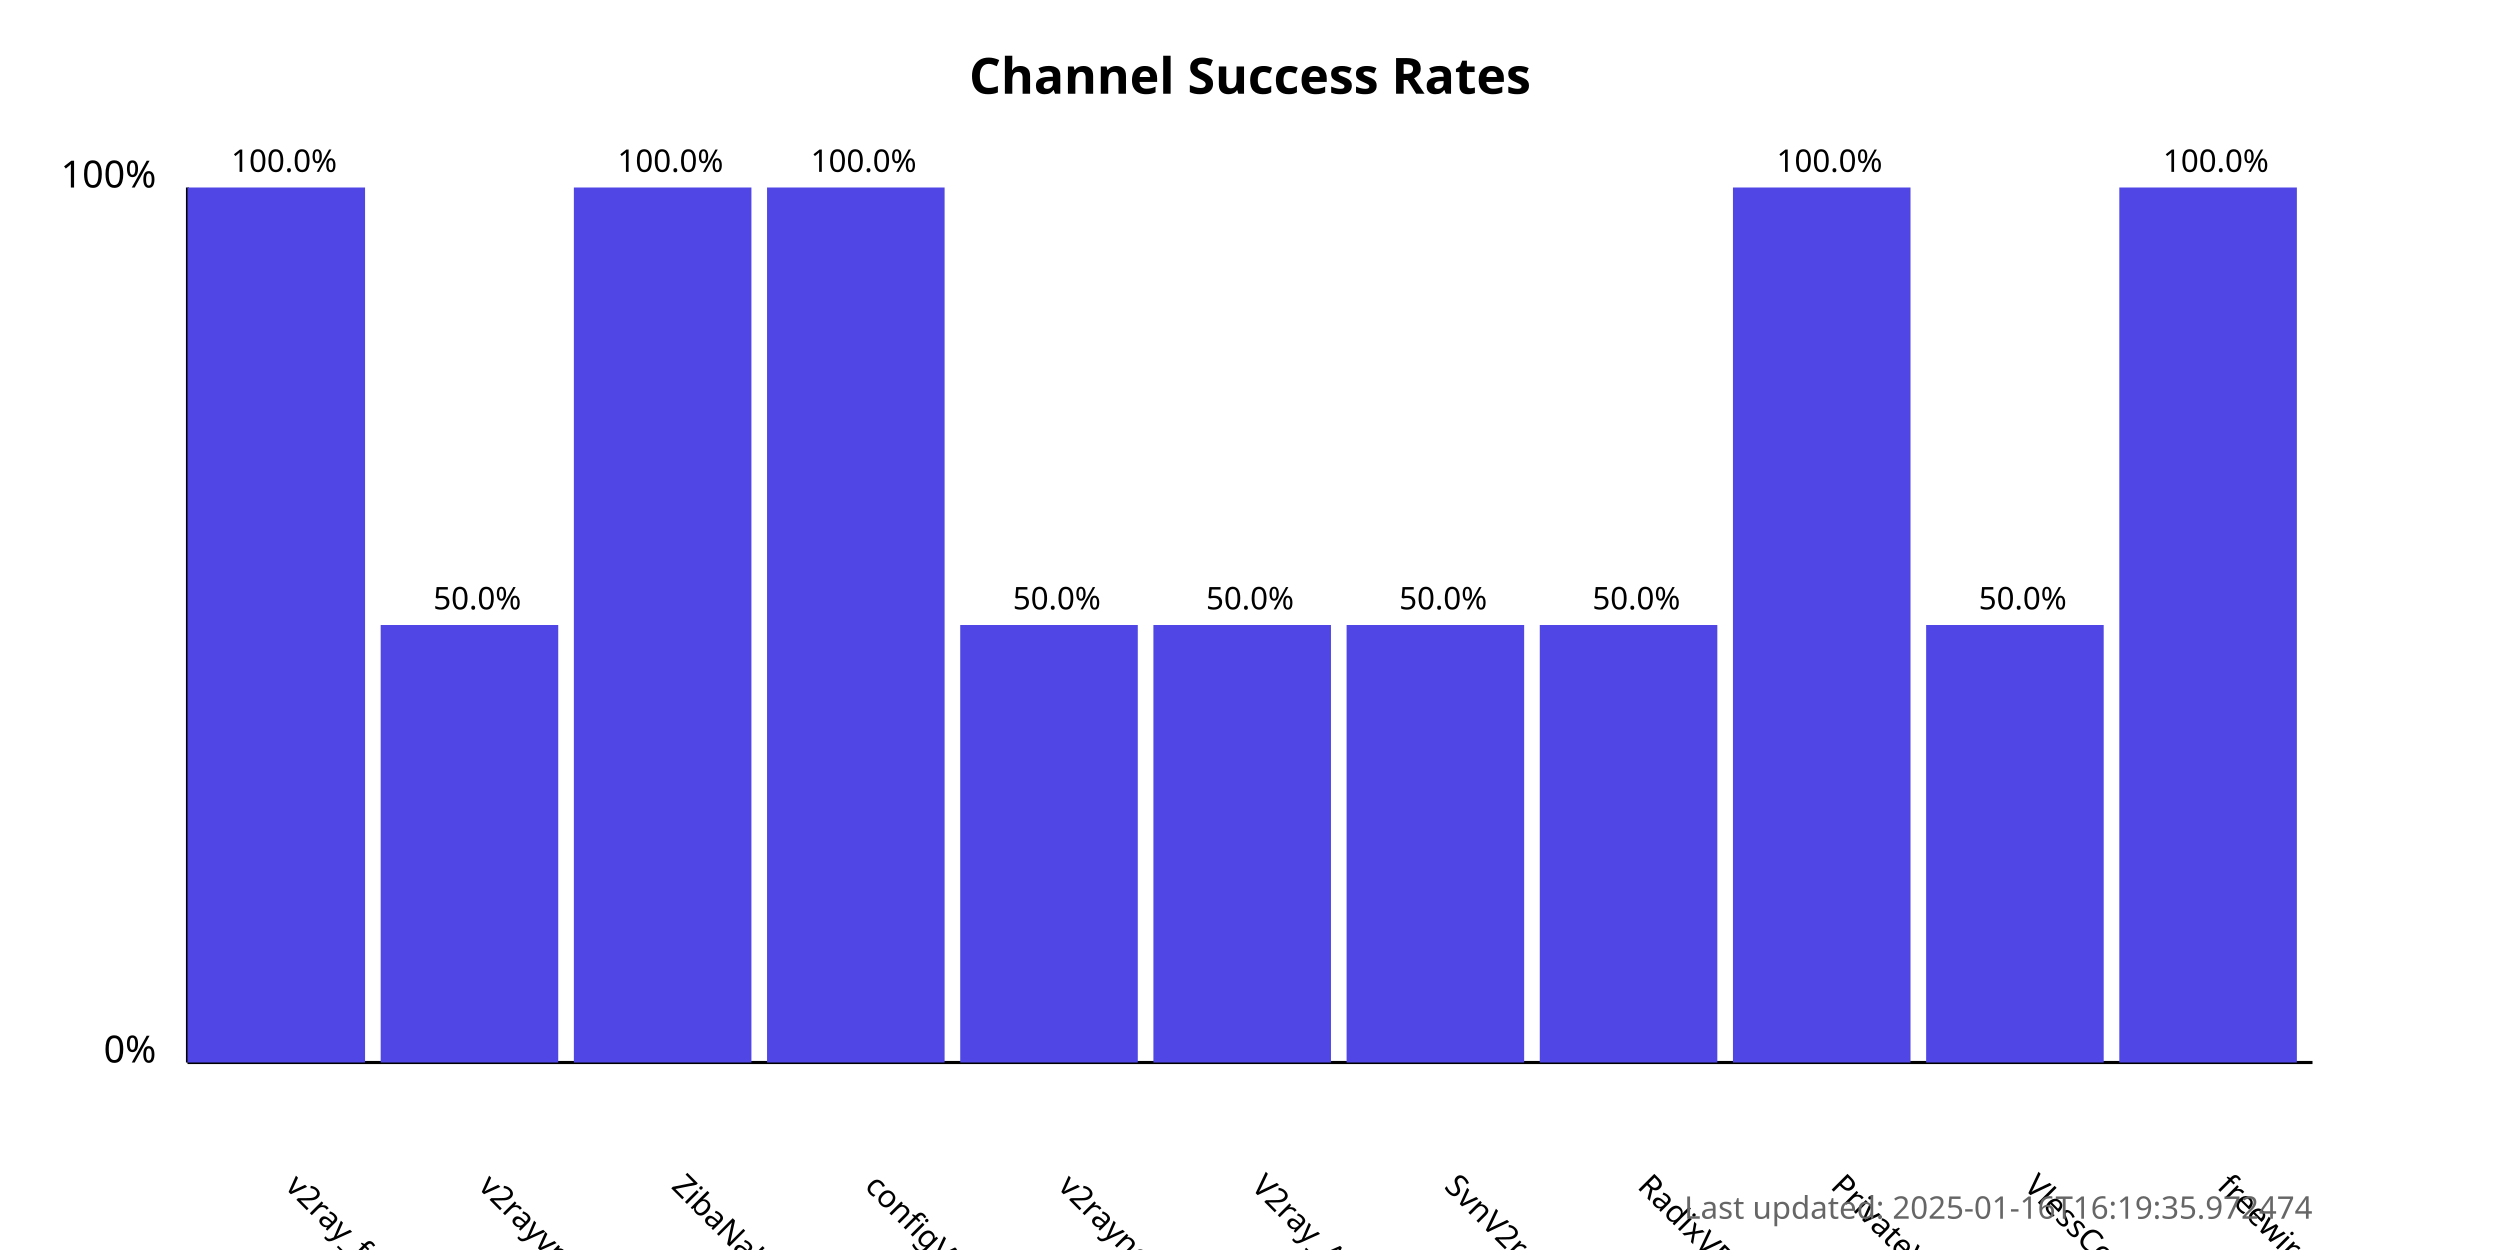
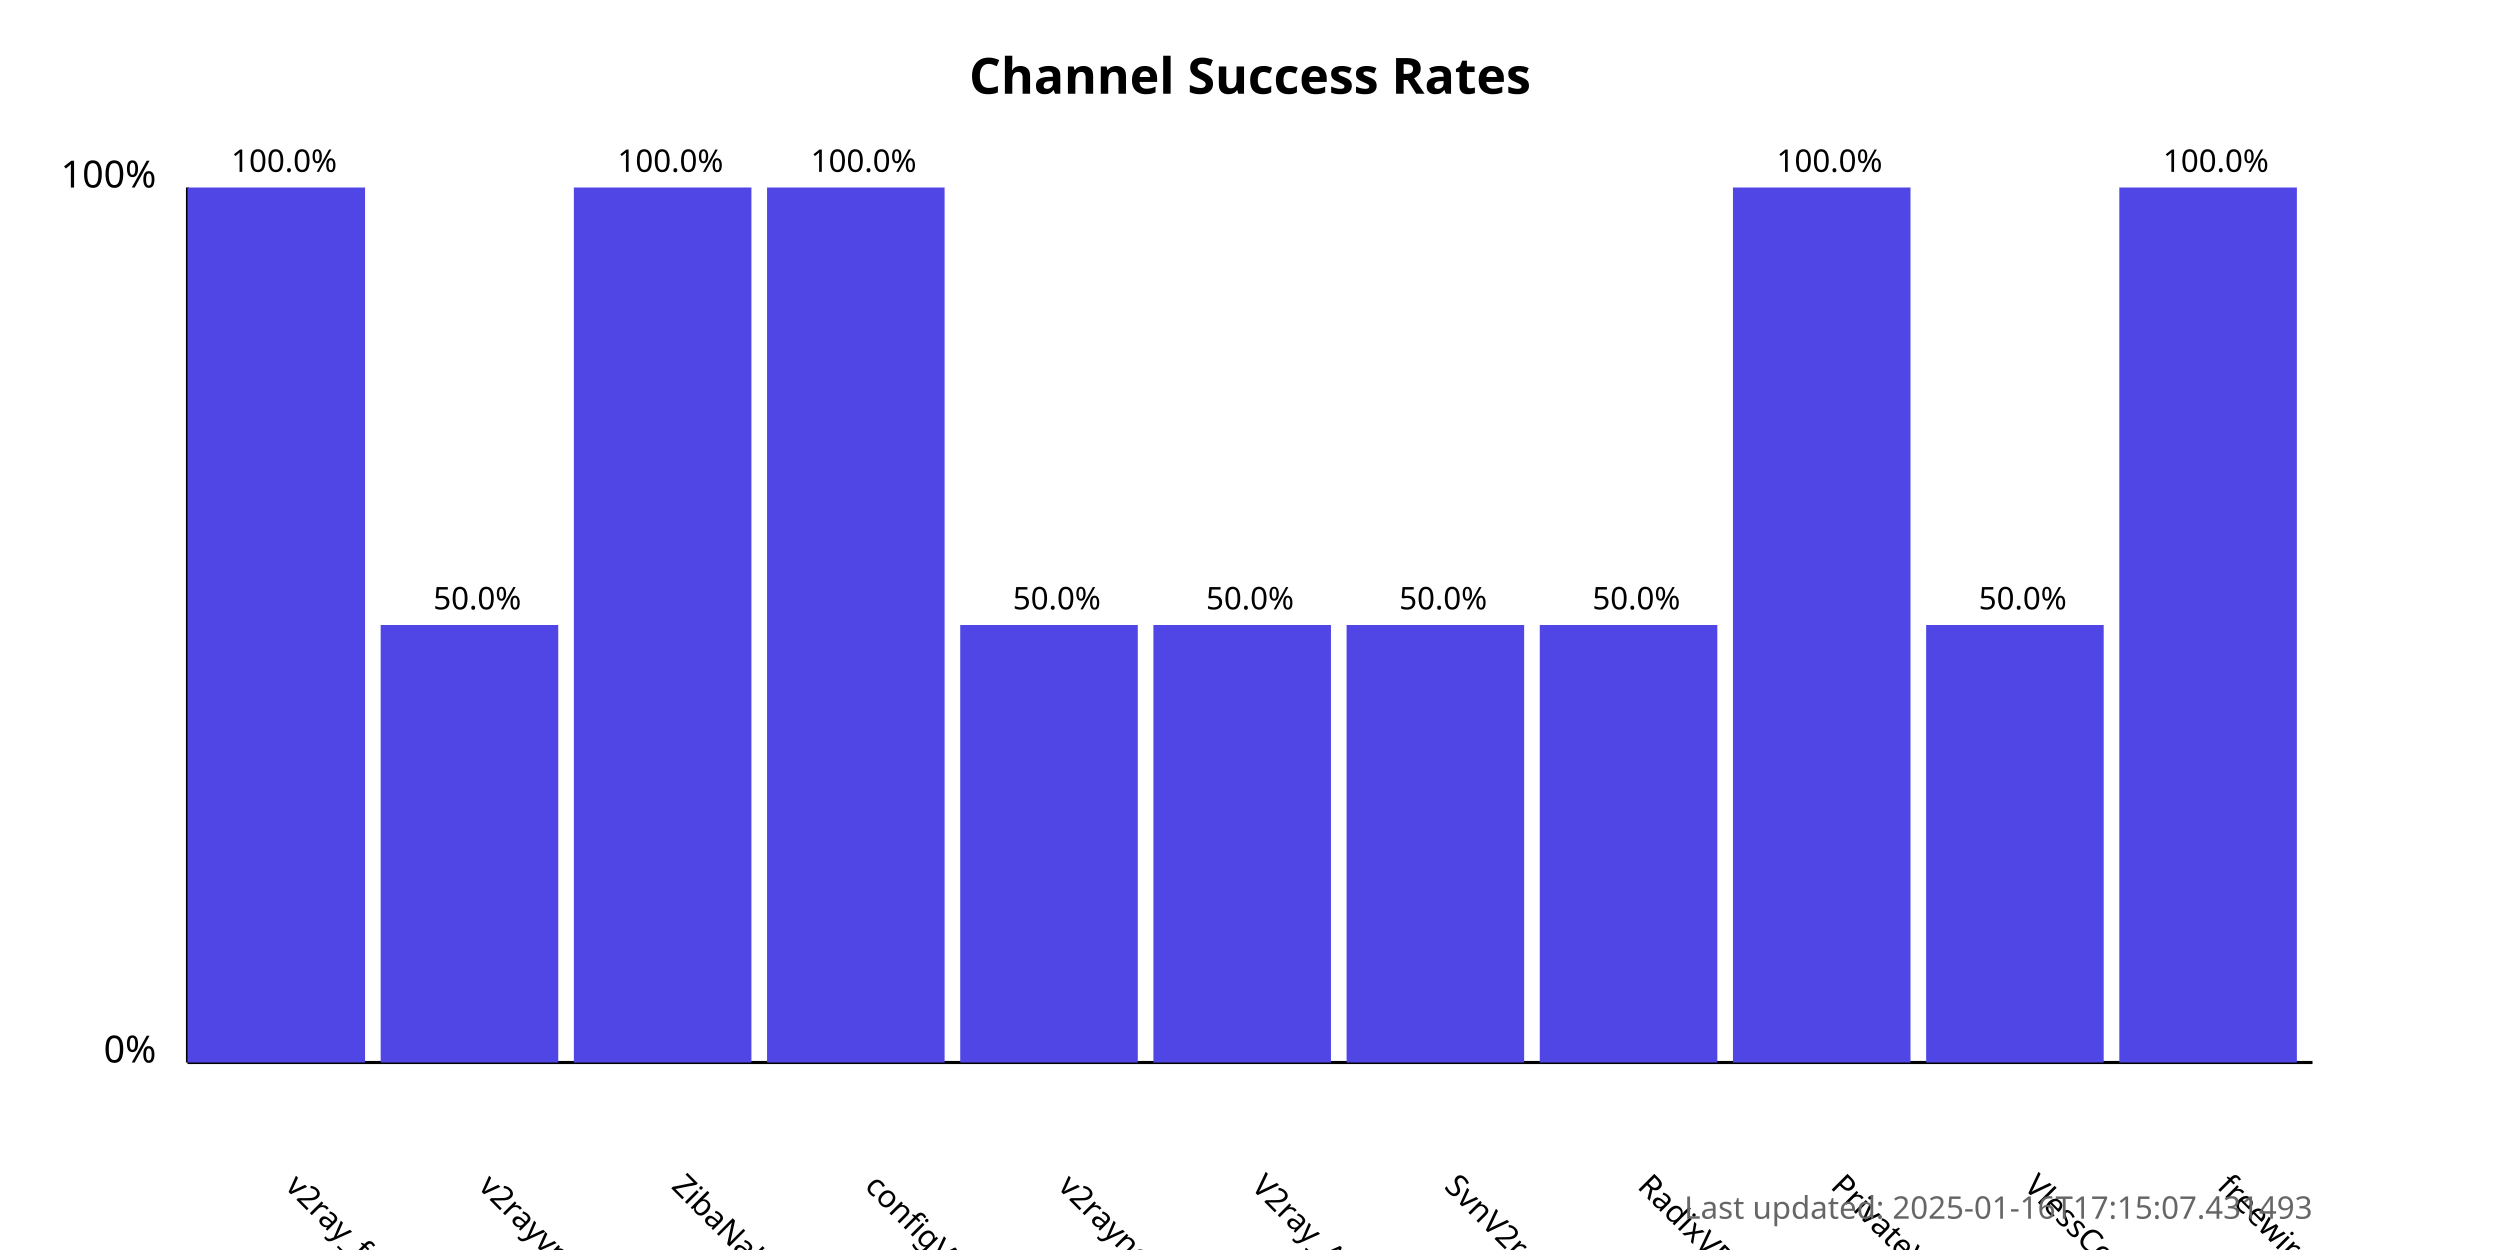
<svg xmlns="http://www.w3.org/2000/svg" width="800" height="400">
  <style>
            .chart-title { font: bold 16px sans-serif; }
            .axis-label { font: 12px sans-serif; }
            .tick-label { font: 10px sans-serif; }
            .bar { fill: #4f46e5; }
            .bar:hover { fill: #6366f1; }
            .timestamp { font: 10px sans-serif; fill: #666; }
        </style>
  <text x="400.0" y="30" text-anchor="middle" class="chart-title">
            Channel Success Rates
        </text>
  <line x1="60" y1="340" x2="60" y2="60" stroke="black" stroke-width="1" />
  <line x1="60" y1="340" x2="740" y2="340" stroke="black" stroke-width="1" />
  <text x="50" y="340" text-anchor="end" class="axis-label">0%</text>
  <text x="50" y="60" text-anchor="end" class="axis-label">100%</text>
  <g>
    <rect x="60" y="60.0" width="56.818" height="280.0" class="bar" />
    <text x="90.909" y="380" transform="rotate(45, 90.90909, 380)" text-anchor="start" class="tick-label">
                v2ray_free_conf
            </text>
    <text x="90.909" y="55.0" text-anchor="middle" class="tick-label">
                100.0%
            </text>
  </g>
  <g>
    <rect x="121.818" y="200.0" width="56.818" height="140.0" class="bar" />
    <text x="152.727" y="380" transform="rotate(45, 152.7273, 380)" text-anchor="start" class="tick-label">
                v2rayvpno
            </text>
    <text x="152.727" y="195.0" text-anchor="middle" class="tick-label">
                50.0%
            </text>
  </g>
  <g>
    <rect x="183.636" y="60.0" width="56.818" height="280.0" class="bar" />
    <text x="214.545" y="380" transform="rotate(45, 214.5455, 380)" text-anchor="start" class="tick-label">
                ZibaNabz
            </text>
    <text x="214.545" y="55.0" text-anchor="middle" class="tick-label">
                100.0%
            </text>
  </g>
  <g>
    <rect x="245.455" y="60.0" width="56.818" height="280.0" class="bar" />
    <text x="276.364" y="380" transform="rotate(45, 276.3636, 380)" text-anchor="start" class="tick-label">
                configV2rayForFree
            </text>
    <text x="276.364" y="55.0" text-anchor="middle" class="tick-label">
                100.0%
            </text>
  </g>
  <g>
    <rect x="307.273" y="200.0" width="56.818" height="140.0" class="bar" />
    <text x="338.182" y="380" transform="rotate(45, 338.1818, 380)" text-anchor="start" class="tick-label">
                v2rayngvpn
            </text>
    <text x="338.182" y="195.0" text-anchor="middle" class="tick-label">
                50.0%
            </text>
  </g>
  <g>
    <rect x="369.091" y="200.0" width="56.818" height="140.0" class="bar" />
    <text x="400.0" y="380" transform="rotate(45, 400.0, 380)" text-anchor="start" class="tick-label">
                V2ray_Alpha
            </text>
    <text x="400.0" y="195.0" text-anchor="middle" class="tick-label">
                50.0%
            </text>
  </g>
  <g>
    <rect x="430.909" y="200.0" width="56.818" height="140.0" class="bar" />
    <text x="461.818" y="380" transform="rotate(45, 461.8182, 380)" text-anchor="start" class="tick-label">
                SvnV2ray
            </text>
    <text x="461.818" y="195.0" text-anchor="middle" class="tick-label">
                50.0%
            </text>
  </g>
  <g>
    <rect x="492.727" y="200.0" width="56.818" height="140.0" class="bar" />
    <text x="523.636" y="380" transform="rotate(45, 523.6364, 380)" text-anchor="start" class="tick-label">
                RadixVPN
            </text>
    <text x="523.636" y="195.0" text-anchor="middle" class="tick-label">
                50.0%
            </text>
  </g>
  <g>
    <rect x="554.545" y="60.0" width="56.818" height="280.0" class="bar" />
    <text x="585.455" y="380" transform="rotate(45, 585.4545, 380)" text-anchor="start" class="tick-label">
                PrivateVPNs
            </text>
    <text x="585.455" y="55.0" text-anchor="middle" class="tick-label">
                100.0%
            </text>
  </g>
  <g>
    <rect x="616.364" y="200.0" width="56.818" height="140.0" class="bar" />
    <text x="647.273" y="380" transform="rotate(45, 647.2727, 380)" text-anchor="start" class="tick-label">
                VlessConfig
            </text>
    <text x="647.273" y="195.0" text-anchor="middle" class="tick-label">
                50.0%
            </text>
  </g>
  <g>
    <rect x="678.182" y="60.0" width="56.818" height="280.0" class="bar" />
    <text x="709.091" y="380" transform="rotate(45, 709.0909, 380)" text-anchor="start" class="tick-label">
                freewireguard
            </text>
    <text x="709.091" y="55.0" text-anchor="middle" class="tick-label">
                100.0%
            </text>
  </g>
  <text x="740" y="390" text-anchor="end" class="timestamp">
-             Last updated: 2025-01-16T16:19:35.972474
+             Last updated: 2025-01-16T17:15:07.431493
        </text>
</svg>
